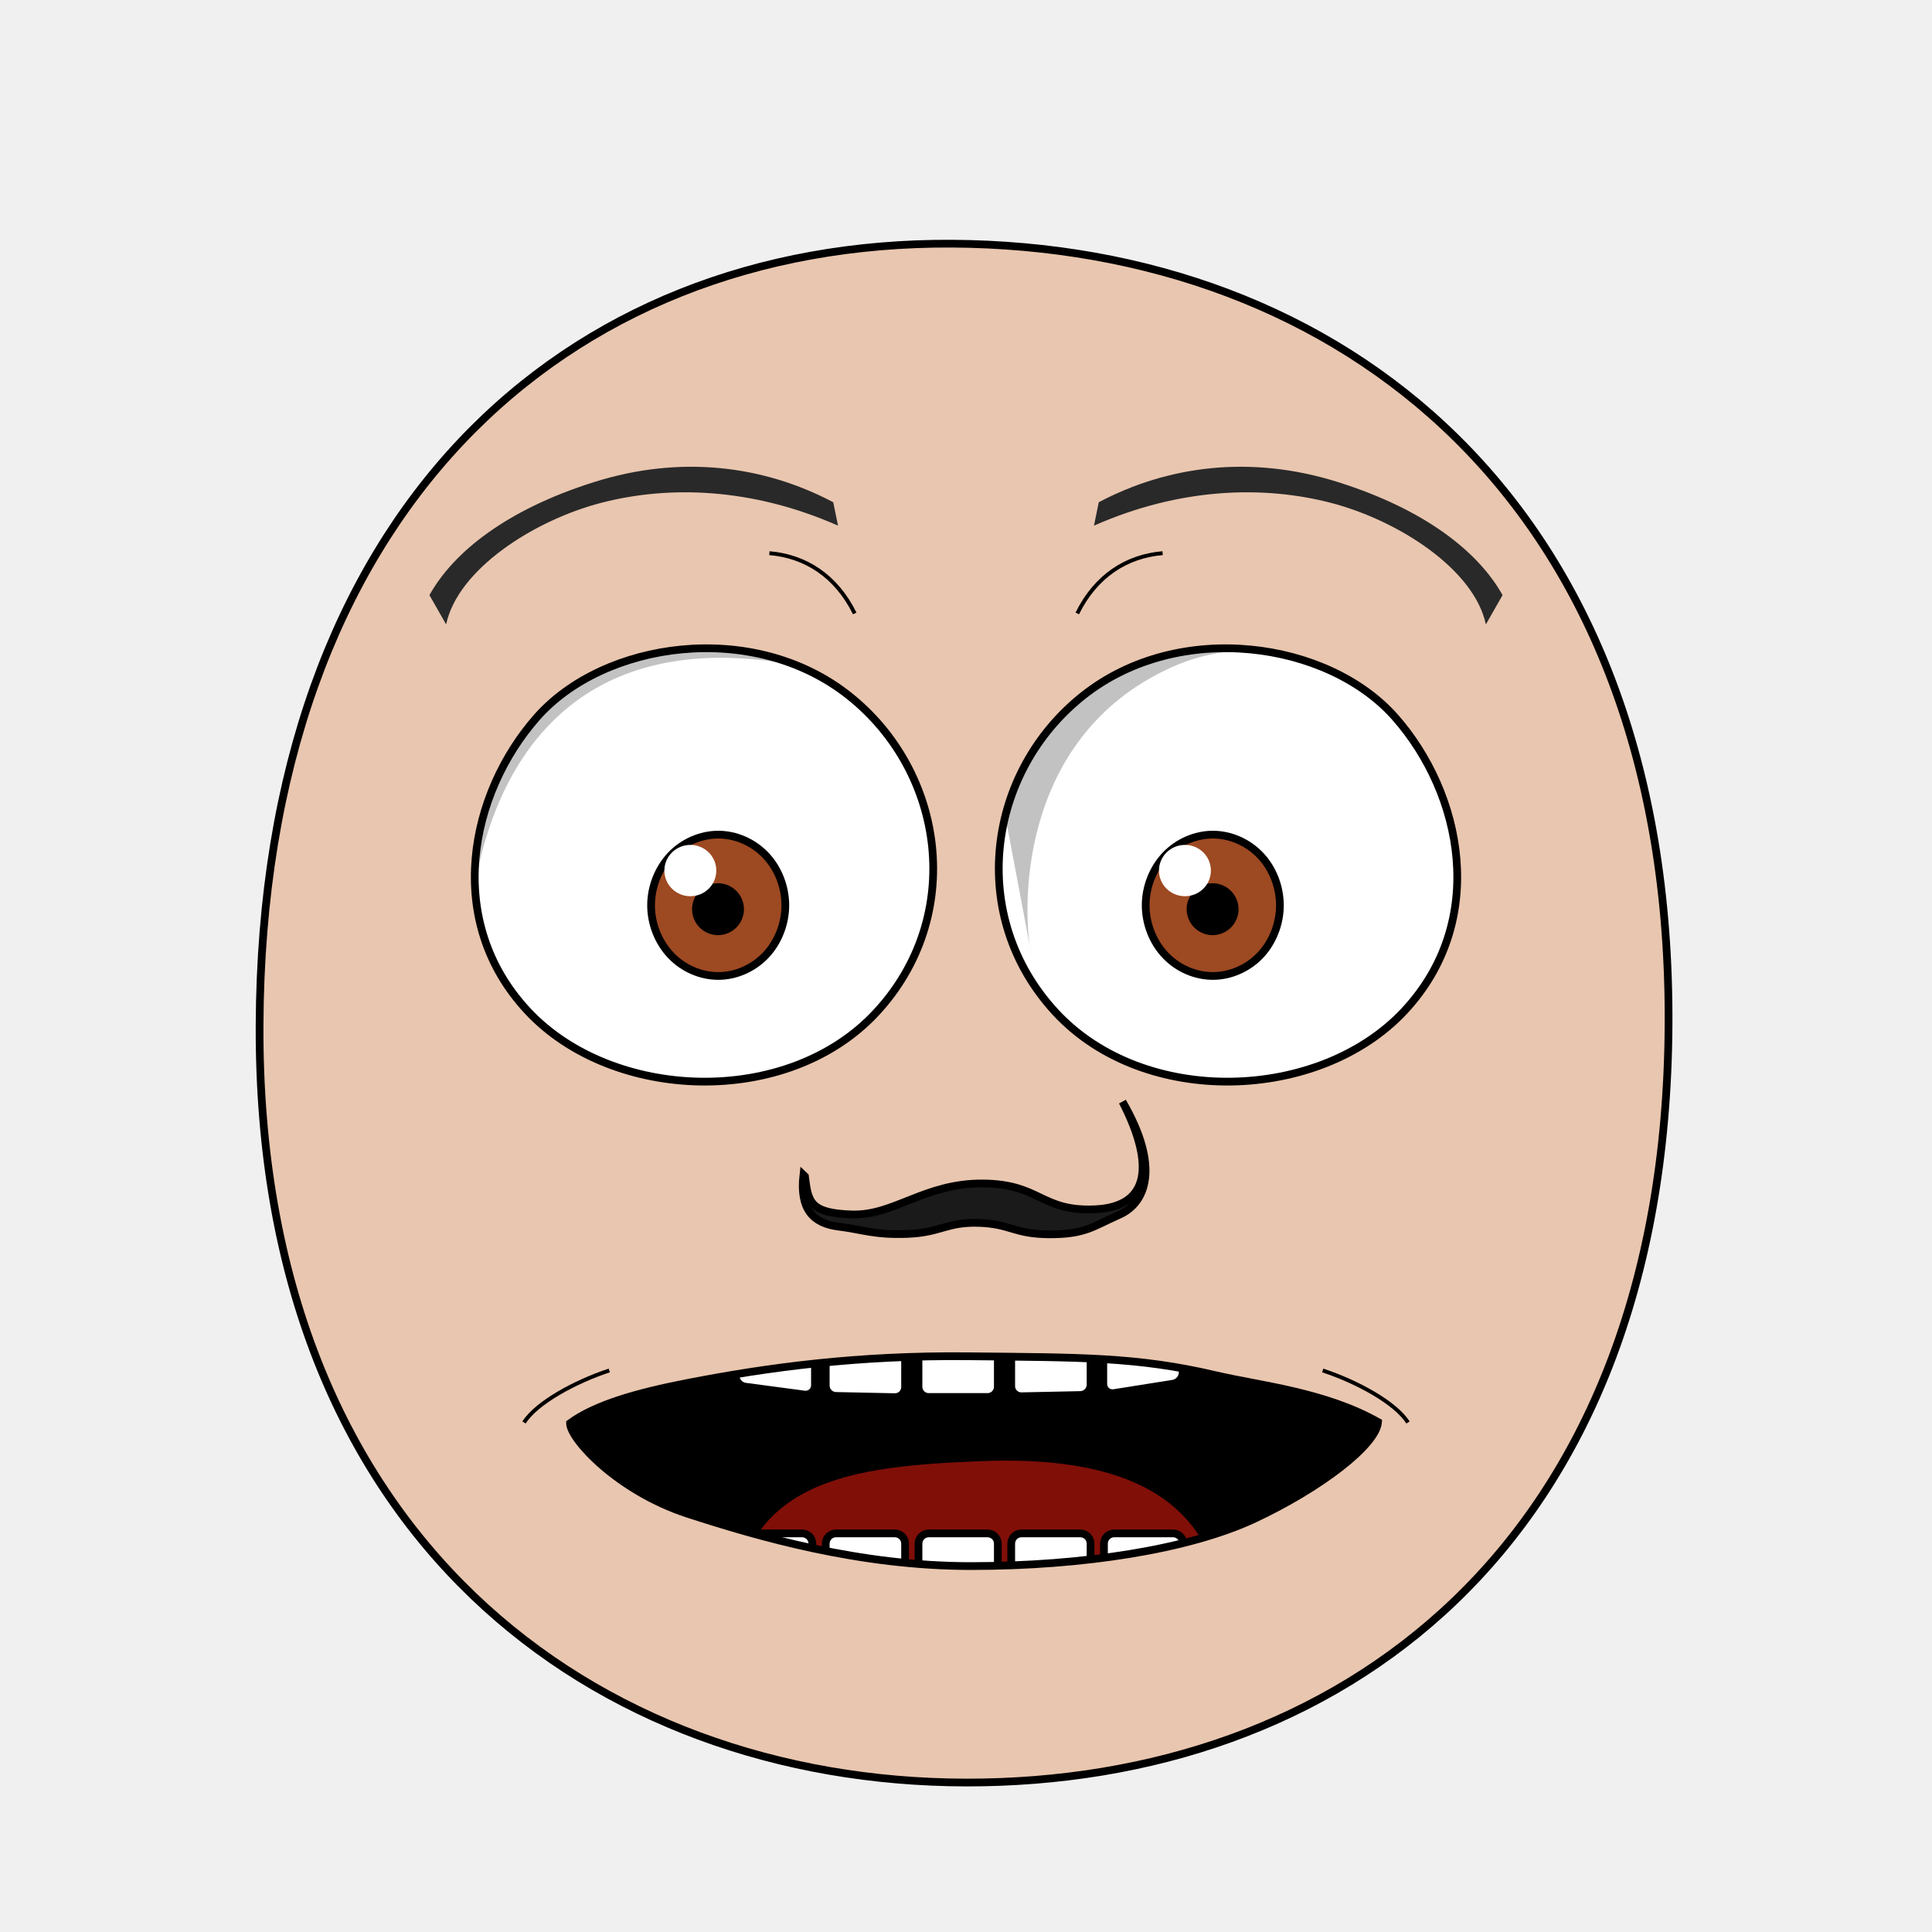
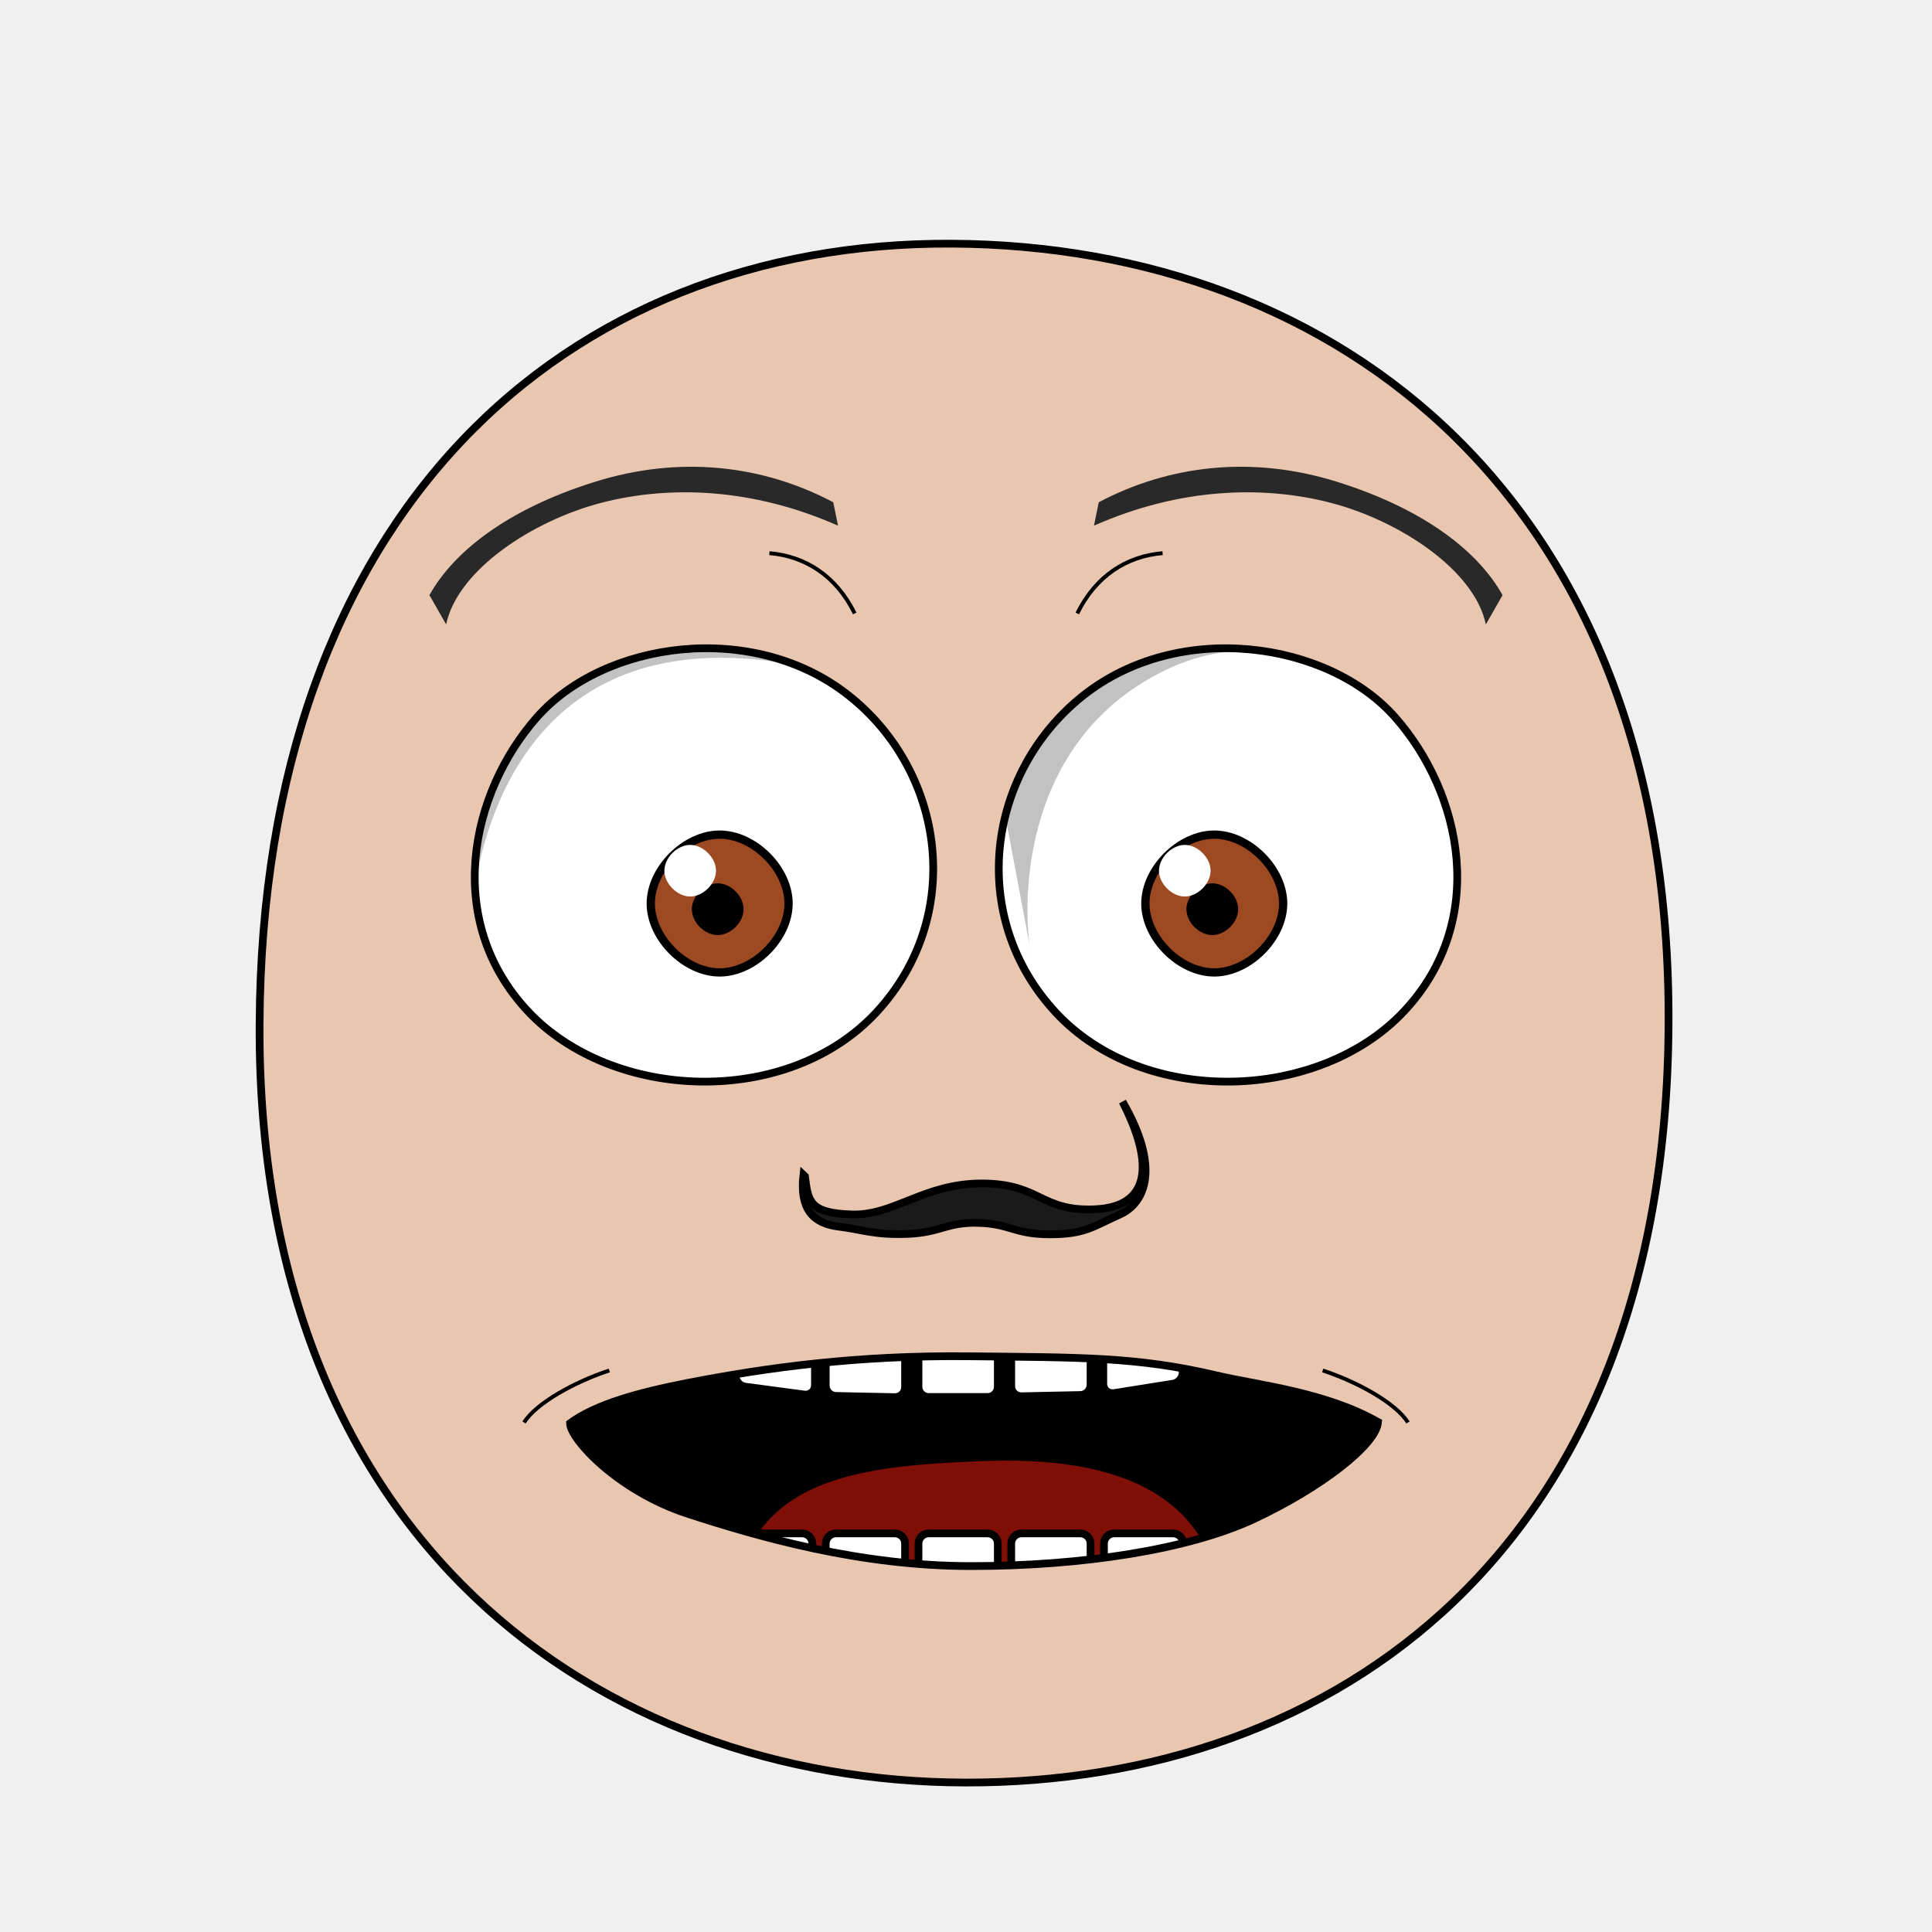
<svg xmlns="http://www.w3.org/2000/svg" xmlns:xlink="http://www.w3.org/1999/xlink" version="1.1" width="100%" height="100%" id="emoticon-front-view" viewBox="0 0 250 250">
  <defs id="defs">
    <clipPath id="clipPath-left-eye">
      <use transform="matrix(1,0,0,1,0,0)" id="use-left-eye-outline-1" y="0" height="1" xlink:href="#left-eye-outline" width="1" x="0">
</use>
    </clipPath>
    <clipPath id="clipPath-right-eye">
-       <use transform="matrix(-1,0,0,1,250,0)" x="0" width="250" xlink:href="#left-eye-outline" height="250" y="0" id="use-left-eye-outline-2">
+       <use transform="matrix(-1,0,0,1,250,0)" morph="fixed" x="0" width="250" xlink:href="#left-eye-outline" height="250" y="0" id="use-left-eye-outline-2">
</use>
    </clipPath>
    <clipPath clipPathUnits="userSpaceOnUse" id="clipPath-mouth">
      <use transform="matrix(1,0,0,1,0,0)" width="250" id="use-mouth-outline" xlink:href="#mouth-outline" x="0" y="0" height="250">
</use>
    </clipPath>
  </defs>
  <g id="head">
    <path style="fill:#e9c6af;stroke:#000000;stroke-width:1;stroke-opacity:1" d="M 124.98,230.66 C 172.77,230.75 215.51,200.57 215.91,132.64 216.3,64.72 173.26,31.81 123.18,31.53 73.1,31.24 33.88,66.28 33.59,132.64 33.3,199.01 77.19,230.57 124.98,230.66 Z" id="head-outline">
</path>
  </g>
  <g id="left-eye">
    <path style="fill:#ffffff;stroke:#000000;stroke-width:1;stroke-miterlimit:4;stroke-opacity:1;stroke-dasharray:none" d="M 109.84,90.01 C 122.29,99.88 124.92,118.55 113.41,130.99 101.9,143.42 79.22,142.53 68.29,130.83 57.36,119.13 60.81,102.65 69.46,92.83 78.11,83 97.4,80.15 109.84,90.01 Z" id="left-eye-outline">
</path>
    <g id="left-eyeball" clip-path="url(#clipPath-left-eye)">
      <g id="left-lens">
-         <path style="fill:#9d4922;fill-opacity:1;stroke:#000000;stroke-width:1;stroke-miterlimit:4;stroke-opacity:1;stroke-dasharray:none" d="m 101.62,117.15 c 0,2.39 -0.94,4.77 -2.54,6.46 -1.61,1.69 -3.87,2.68 -6.14,2.68 -2.27,0 -4.53,-0.98 -6.14,-2.68 -1.61,-1.69 -2.55,-4.07 -2.55,-6.46 0,-2.39 0.94,-4.77 2.55,-6.47 1.61,-1.69 3.87,-2.68 6.14,-2.68 2.28,0 4.53,0.99 6.14,2.68 1.61,1.69 2.54,4.07 2.54,6.47 z" id="iris">
+         <path d="M 1,0.5 C 1,0.75 0.75,1 0.5,1 0.25,1 0,0.75 0,0.5 0,0.25 0.25,0 0.5,0 0.75,0 1,0.25 1,0.5 z" transform="matrix(17.83,0,0,17.83,84.21,108)" style="fill:#9d4922;fill-opacity:1;stroke:#000000;stroke-width:0.06;stroke-miterlimit:4;stroke-opacity:1;stroke-dasharray:none" morph="relative" id="iris">
</path>
-         <path style="fill:#000000;fill-opacity:1;stroke:#000000;stroke-width:1;stroke-miterlimit:4;stroke-opacity:1;stroke-dasharray:none" d="m 95.77,117.65 c 0,0.75 -0.31,1.49 -0.84,2.02 -0.53,0.53 -1.27,0.84 -2.02,0.84 -0.75,0 -1.49,-0.31 -2.02,-0.84 -0.53,-0.53 -0.84,-1.27 -0.84,-2.02 0,-0.75 0.31,-1.49 0.84,-2.02 0.53,-0.53 1.27,-0.84 2.02,-0.84 0.75,0 1.49,0.31 2.02,0.84 0.53,0.53 0.84,1.27 0.84,2.02 z" id="pupil">
+         <path d="M 1,0.5 C 1,0.75 0.75,1 0.5,1 0.25,1 0,0.75 0,0.5 0,0.25 0.25,0 0.5,0 0.75,0 1,0.25 1,0.5 z" transform="matrix(5.72,0,0,5.72,90.01,114.79)" style="fill:#000000;fill-opacity:1;stroke:#000000;stroke-width:0.17;stroke-miterlimit:4;stroke-opacity:1;stroke-dasharray:none" morph="relative" id="pupil">
</path>
-         <path style="fill:#ffffff;fill-opacity:1;stroke:none" d="m 92.69,112.65 c 0,1.84 -1.5,3.32 -3.36,3.32 -1.85,0 -3.36,-1.48 -3.36,-3.32 0,-1.83 1.51,-3.32 3.36,-3.32 1.86,0 3.36,1.49 3.36,3.32 z" id="glare">
+         <path d="M 1,0.5 C 1,0.75 0.75,1 0.5,1 0.25,1 0,0.75 0,0.5 0,0.25 0.25,0 0.5,0 0.75,0 1,0.25 1,0.5 z" transform="matrix(6.68,0,0,6.68,85.97,109.33)" style="fill:#ffffff;fill-opacity:1;stroke:none" morph="transform-only" id="glare">
</path>
      </g>
-       <path style="opacity:0.24;fill:#000000;stroke:#000000;stroke-width:0px;stroke-linecap:butt;stroke-linejoin:miter;stroke-opacity:1" d="m 60.54,130.66 -10.79,-39.68 55.27,-20.11 6.91,17.76 c 0,0 -21.71,-8.97 -36.91,1.76 -17.19,12.14 -14.49,40.26 -14.49,40.26 z" id="left-lid-shadow">
+       <path style="opacity:0.24;fill:#000000;stroke:#000000;stroke-width:0px;stroke-linecap:butt;stroke-linejoin:miter;stroke-opacity:1" d="M 60.54,130.66 49.75,90.98 105.02,70.87 111.93,88.63 C 111.93,88.63 90.22,79.66 75.02,90.39 57.83,102.53 60.53,130.65 60.53,130.65 Z" id="left-lid-shadow">
</path>
    </g>
  </g>
  <g id="right-eye">
-     <use transform="matrix(-1,0,0,1,250,0)" x="0" width="250" xlink:href="#left-eye-outline" height="250" y="0" id="right-eye-outline">
+     <use transform="matrix(-1,0,0,1,250,0)" morph="fixed" x="0" width="250" xlink:href="#left-eye-outline" height="250" y="0" id="right-eye-outline">
</use>
    <g id="right-eyeball" clip-path="url(#clipPath-right-eye)">
-       <use transform="matrix(1,0,0,1,64,0)" x="0" width="1" xlink:href="#left-lens" height="1" y="0" id="right-lens">
+       <use transform="matrix(1,0,0,1,64,0)" morph="fixed" x="0" width="1" xlink:href="#left-lens" height="1" y="0" id="right-lens">
</use>
-       <path style="opacity:0.24;fill:#000000;stroke:#000000;stroke-width:0px;stroke-linecap:butt;stroke-linejoin:miter;stroke-miterlimit:4;stroke-opacity:1;stroke-dasharray:none" d="m 133.5,123.72 -6.48,-34.38 43.68,-18.12 25.81,29.23 c 0,0 -24.34,-23.36 -44.86,-14.13 -20.52,9.23 -19.32,32.57 -18.15,37.41 z" id="right-lid-shadow">
+       <path style="opacity:0.24;fill:#000000;stroke:#000000;stroke-width:0px;stroke-linecap:butt;stroke-linejoin:miter;stroke-miterlimit:4;stroke-opacity:1;stroke-dasharray:none" d="M 133.5,123.72 127.02,89.34 170.7,71.22 196.51,100.45 C 196.51,100.45 172.17,77.09 151.65,86.32 131.13,95.55 132.33,118.89 133.5,123.73 Z" id="right-lid-shadow">
</path>
    </g>
  </g>
  <path style="fill:#292929;fill-opacity:1;fill-rule:nonzero;stroke-width:1;stroke-miterlimit:114.56;stroke-opacity:-96.37;stroke-dasharray:none" d="M 108.44,68.02 C 97.34,63.11 86.58,62.79 77.82,65.06 69.05,67.33 59.23,73.68 57.73,80.8 L 55.57,77.01 C 58.66,71.46 65.51,65.97 76.81,62.4 88.11,58.82 98.87,60.26 107.82,64.99 Z" id="left-eye-brow">
</path>
  <g id="nose">
    <path style="fill:#1a1a1a;stroke:#000000;stroke-width:1;stroke-miterlimit:4;stroke-dasharray:none" d="M 104.16,152.22 C 104.58,155.51 104.77,156.98 110.24,157.15 115.71,157.32 119.6,153.1 127.15,153.14 134.68,153.19 134.65,156.8 141.7,156.48 148.75,156.16 149.47,150.79 145.25,142.56 150.14,150.96 148.32,155.65 144.84,157.19 141.37,158.73 140.4,159.73 135.79,159.72 131.19,159.7 130.76,158.36 126.62,158.24 122.46,158.12 121.72,159.51 117.4,159.67 113.08,159.82 111.76,159.13 108.49,158.72 105.23,158.31 103.45,156.48 103.96,152.03 Z" id="nose-outline">
</path>
  </g>
  <use transform="matrix(-1,0,0,1,250,0)" id="right-eye-brow" y="0" height="250" xlink:href="#left-eye-brow" width="250" x="0">
</use>
  <g id="mouth">
    <g clip-path="url(#clipPath-mouth)" id="mouth-interior">
      <rect style="fill:#000000;fill-opacity:1;stroke:none" y="159.934" height="66.556" id="mouth-background" width="119.944" x="68.16">
</rect>
-       <path style="fill:#800f08;fill-opacity:1;stroke:none" d="m 94.84,211.42 c -0.33,-20.3 15.89,-21.68 32.12,-22.35 17.55,-0.71 31.46,4.04 31.46,22.35 -21.19,0 -42.38,0 -63.58,0 z" id="tongue">
+       <path style="fill:#800f08;fill-opacity:1;stroke:none" d="M 94.84,211.42 C 94.51,191.12 110.73,189.74 126.96,189.07 144.51,188.36 158.42,193.11 158.42,211.42 137.23,211.42 116.04,211.42 94.84,211.42 Z" id="tongue">
</path>
      <g transform="matrix(1,0,0,1,0.5,-6.68)" id="upper-teeth" morph="fix-children">
        <rect style="fill:#ffffff;fill-opacity:1;stroke:#000000;stroke-width:1.004;stroke-opacity:1" id="tooth-02" height="15.123" y="158.195" rx="1.336" transform="matrix(0.991225,0.1321854,0,1,0,0)" ry="1.325" x="95.524" width="10.356">
</rect>
        <rect style="fill:#ffffff;fill-opacity:1;stroke:#000000;stroke-width:1;stroke-opacity:1" ry="1.325" x="106.375" width="10.267" id="tooth-03" transform="matrix(0.999781,0.02092668,0,1,0,0)" height="15.123" y="169.934" rx="1.325">
</rect>
        <rect style="fill:#ffffff;fill-opacity:1;stroke:#000000;stroke-opacity:1" id="tooth-04" height="15.123" y="172.327" rx="1.325" ry="1.325" x="118.352" width="10.265">
</rect>
        <rect style="fill:#ffffff;fill-opacity:1;stroke:#000000;stroke-width:1;stroke-opacity:1" ry="1.325" x="130.381" width="10.267" id="tooth-05" transform="matrix(0.999781,-0.02092669,0,1,0,0)" height="15.123" y="174.986" rx="1.325">
</rect>
        <rect style="fill:#ffffff;fill-opacity:1;stroke:#000000;stroke-width:1.006;stroke-opacity:1" id="tooth-06" height="15.123" y="194.646" rx="1.341" transform="matrix(0.9876076,-0.1569434,0,1,0,0)" ry="1.325" x="144.054" width="10.394">
</rect>
      </g>
-       <g transform="matrix(1,0,0,1,0.5,26.33)" id="lower-teeth">
-         <rect style="fill:#ffffff;fill-opacity:1;stroke:#000000;stroke-opacity:1" rx="1.325" y="172.091" height="15.123" id="tooth-09" width="10.265" x="94.352" ry="1.325">
+       <g transform="matrix(1,0,0,1,0.5,26.33)" morph="fix-children" id="lower-teeth">
+         <rect rx="1.325" y="172.091" height="15.123" id="tooth-09" width="10.265" x="94.352" ry="1.325" style="fill:#ffffff;fill-opacity:1;stroke:#000000;stroke-opacity:1">
</rect>
-         <rect style="fill:#ffffff;fill-opacity:1;stroke:#000000;stroke-opacity:1" width="10.265" x="106.352" ry="1.325" rx="1.325" y="172.091" height="15.123" id="tooth-10">
+         <rect width="10.265" x="106.352" ry="1.325" rx="1.325" y="172.091" height="15.123" id="tooth-10" style="fill:#ffffff;fill-opacity:1;stroke:#000000;stroke-opacity:1">
</rect>
-         <rect style="fill:#ffffff;fill-opacity:1;stroke:#000000;stroke-opacity:1" rx="1.325" y="172.091" height="15.123" id="tooth-11" width="10.265" x="118.352" ry="1.325">
+         <rect rx="1.325" y="172.091" height="15.123" id="tooth-11" width="10.265" x="118.352" ry="1.325" style="fill:#ffffff;fill-opacity:1;stroke:#000000;stroke-opacity:1">
</rect>
-         <rect style="fill:#ffffff;fill-opacity:1;stroke:#000000;stroke-opacity:1" width="10.265" x="130.352" ry="1.325" rx="1.325" y="172.091" height="15.123" id="tooth-12">
+         <rect width="10.265" x="130.352" ry="1.325" rx="1.325" y="172.091" height="15.123" id="tooth-12" style="fill:#ffffff;fill-opacity:1;stroke:#000000;stroke-opacity:1">
</rect>
-         <rect style="fill:#ffffff;fill-opacity:1;stroke:#000000;stroke-opacity:1" rx="1.325" y="172.091" height="15.123" id="tooth-13" width="10.265" x="142.352" ry="1.325">
+         <rect rx="1.325" y="172.091" height="15.123" id="tooth-13" width="10.265" x="142.352" ry="1.325" style="fill:#ffffff;fill-opacity:1;stroke:#000000;stroke-opacity:1">
</rect>
      </g>
    </g>
    <path style="fill:none;stroke:#000000;stroke-width:1px;stroke-miterlimit:4;stroke-opacity:1" d="M 178.32,184.01 C 178.09,187.01 170.77,192.58 162.31,196.54 153.84,200.5 140.09,202.65 125.64,202.65 111.19,202.65 98.11,198.85 88.98,195.88 79.89,192.91 73.76,186.17 73.76,184.16 77.08,181.73 82.51,180.21 88.98,178.95 99.16,176.97 110.94,175.35 125.31,175.5 139.75,175.65 147.15,175.56 157.34,177.96 162.97,179.28 171.43,180.11 178.32,184.01 Z" id="mouth-outline">
</path>
  </g>
  <g id="wrinkles">
-     <path style="fill:none;stroke:#000000;stroke-width:0.5;stroke-linecap:butt;stroke-linejoin:miter;stroke-miterlimit:4;stroke-opacity:1;stroke-dasharray:none" d="m 99.56,71.58 c 4.65,0.39 8.64,2.93 11.04,7.8" id="wrinkle-left-brow">
+     <path style="fill:none;stroke:#000000;stroke-width:0.5;stroke-linecap:butt;stroke-linejoin:miter;stroke-miterlimit:4;stroke-opacity:1;stroke-dasharray:none" d="M 99.56,71.58 C 104.21,71.97 108.2,74.51 110.6,79.38" id="wrinkle-left-brow">
</path>
-     <path style="fill:none;stroke:#000000;stroke-width:0.5;stroke-linecap:butt;stroke-linejoin:miter;stroke-miterlimit:4;stroke-opacity:1;stroke-dasharray:none" d="m 67.81,184.07 c 1.6,-2.55 6.64,-5.29 11.03,-6.73" id="wrinkle-left-cheek">
+     <path style="fill:none;stroke:#000000;stroke-width:0.5;stroke-linecap:butt;stroke-linejoin:miter;stroke-miterlimit:4;stroke-opacity:1;stroke-dasharray:none" d="M 67.81,184.07 C 69.41,181.52 74.45,178.78 78.84,177.34" id="wrinkle-left-cheek">
</path>
-     <use transform="matrix(-1,0,0,1,250,0)" width="250" id="wrinkle-right-brow" xlink:href="#wrinkle-left-brow" x="0" y="0" height="250">
+     <use transform="matrix(-1,0,0,1,250,0)" width="250" id="wrinkle-right-brow" xlink:href="#wrinkle-left-brow" x="0" y="0" height="250" morph="fixed">
</use>
-     <use transform="matrix(-1,0,0,1,250,0)" width="250" id="wrinkle-right-cheek" xlink:href="#wrinkle-left-cheek" x="0" y="0" height="250">
+     <use transform="matrix(-1,0,0,1,250,0)" width="250" id="wrinkle-right-cheek" xlink:href="#wrinkle-left-cheek" x="0" y="0" height="250" morph="fixed">
</use>
  </g>
</svg>
